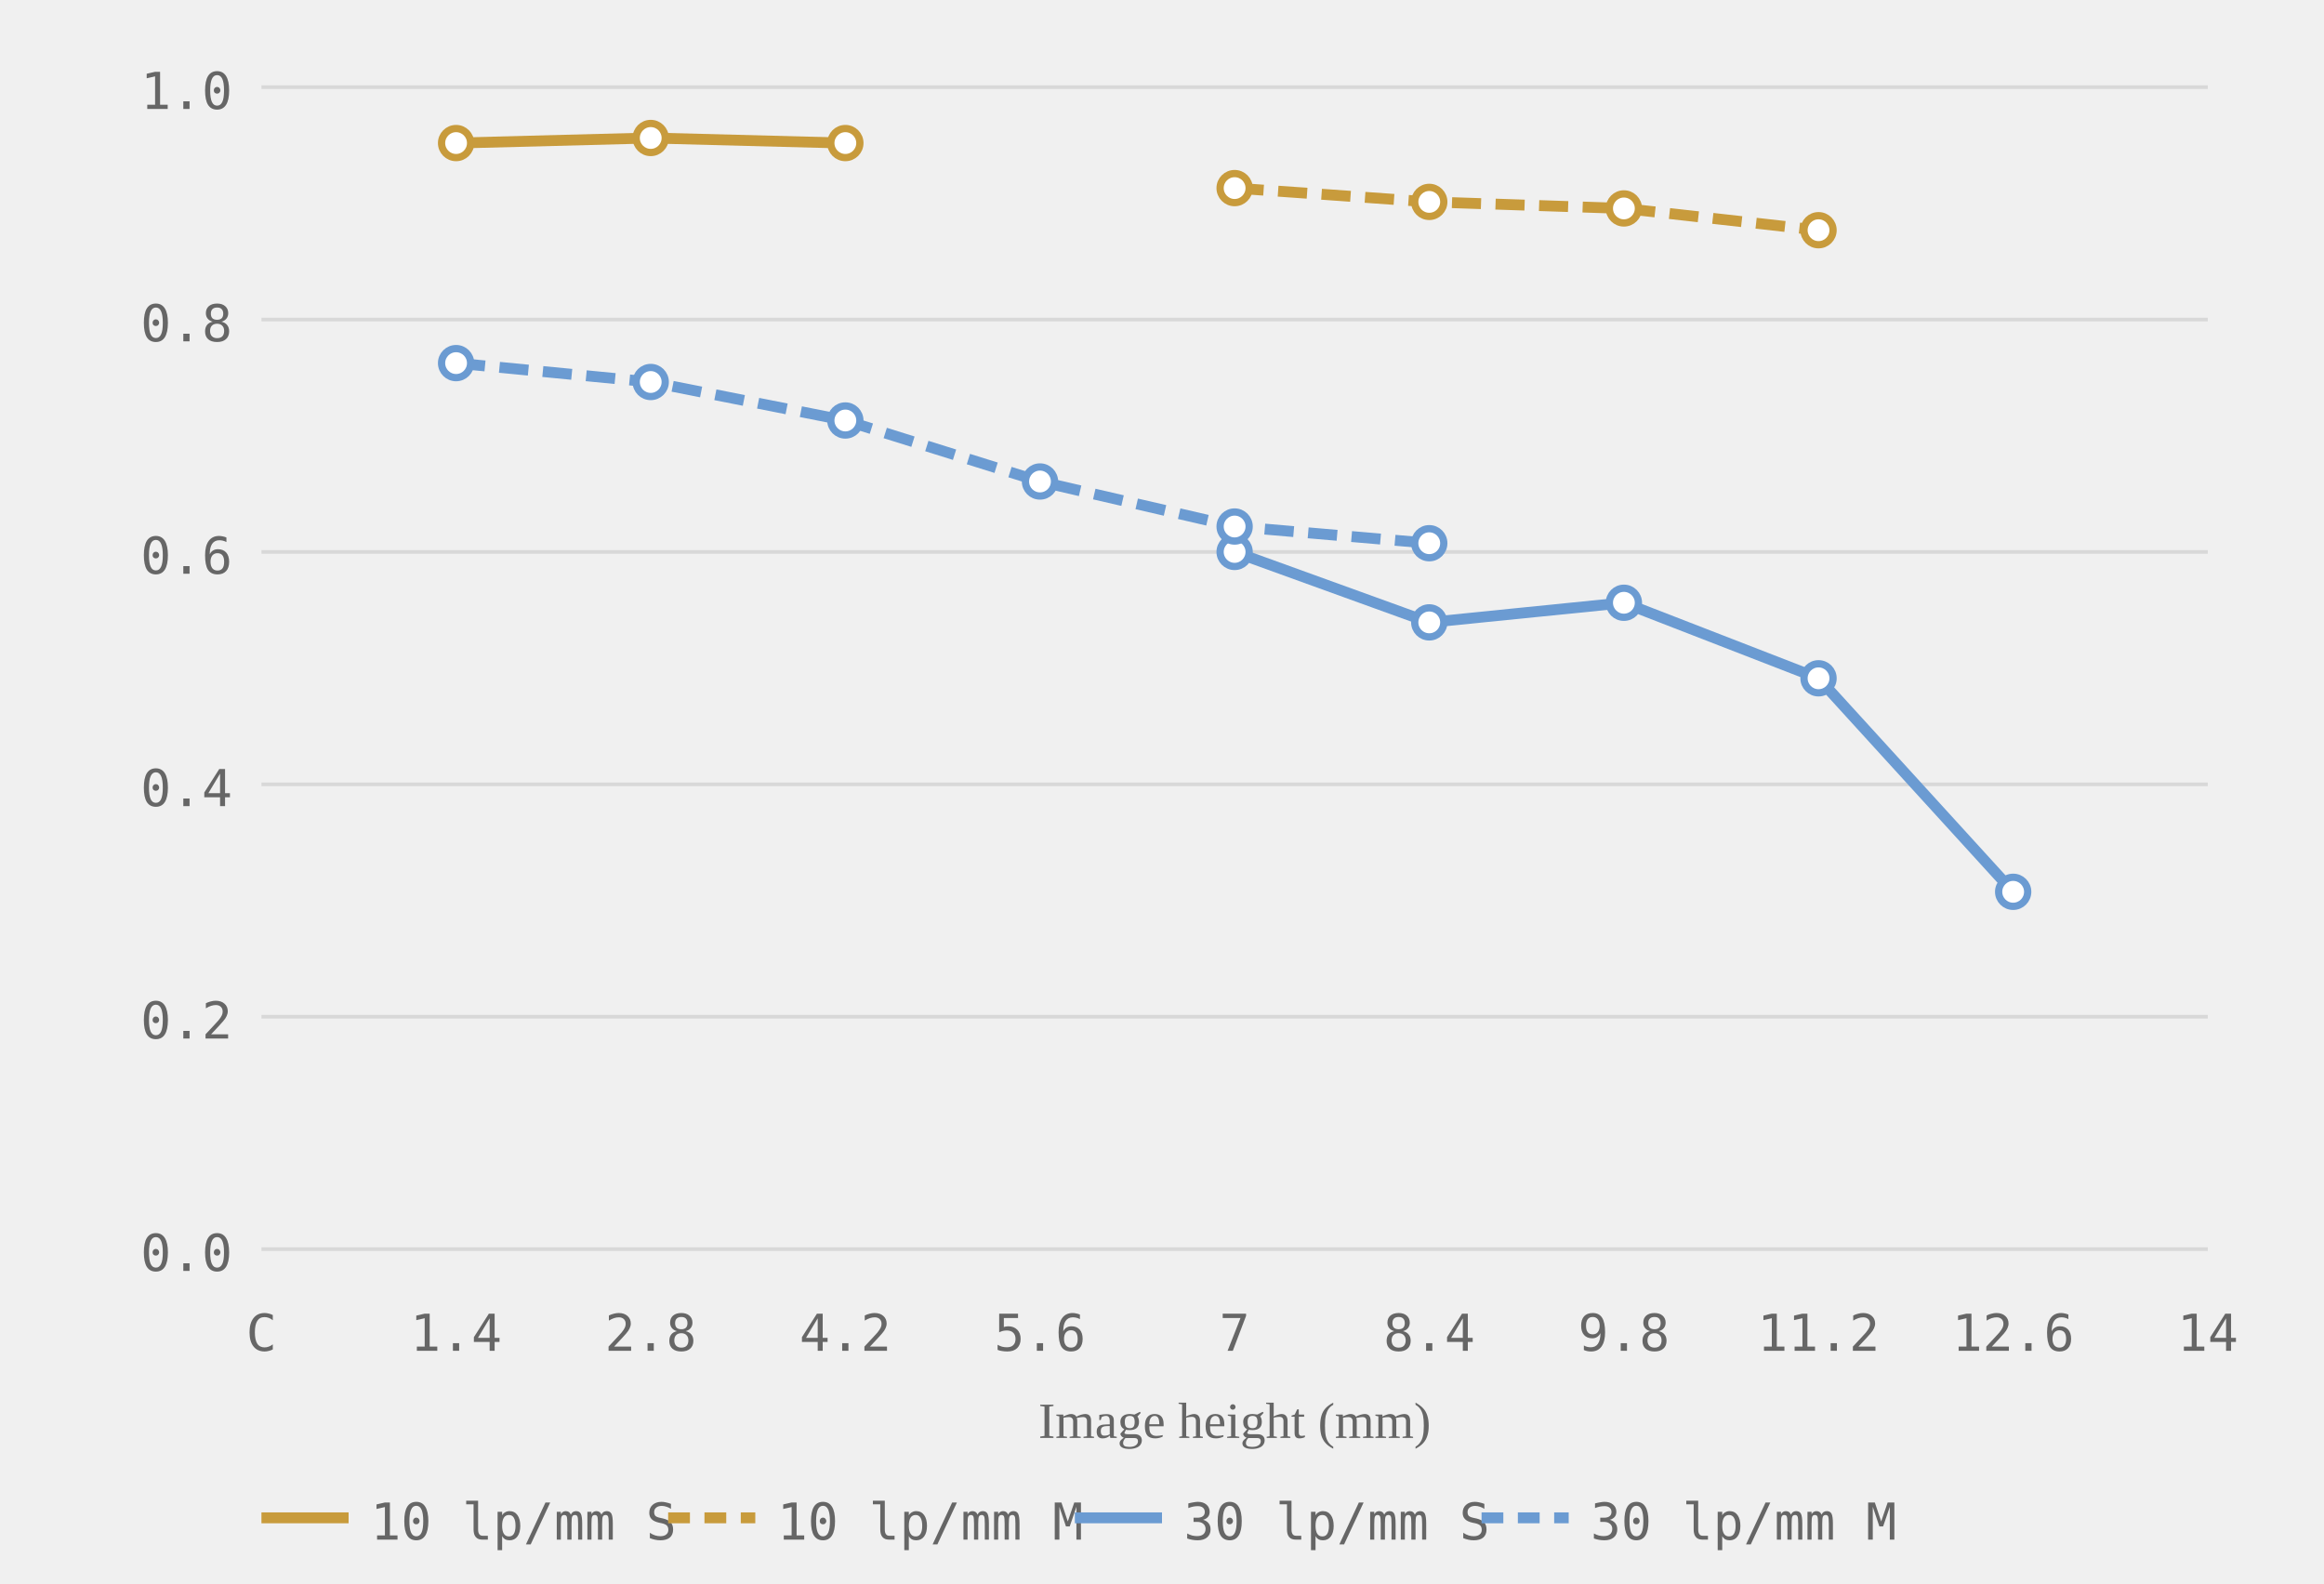
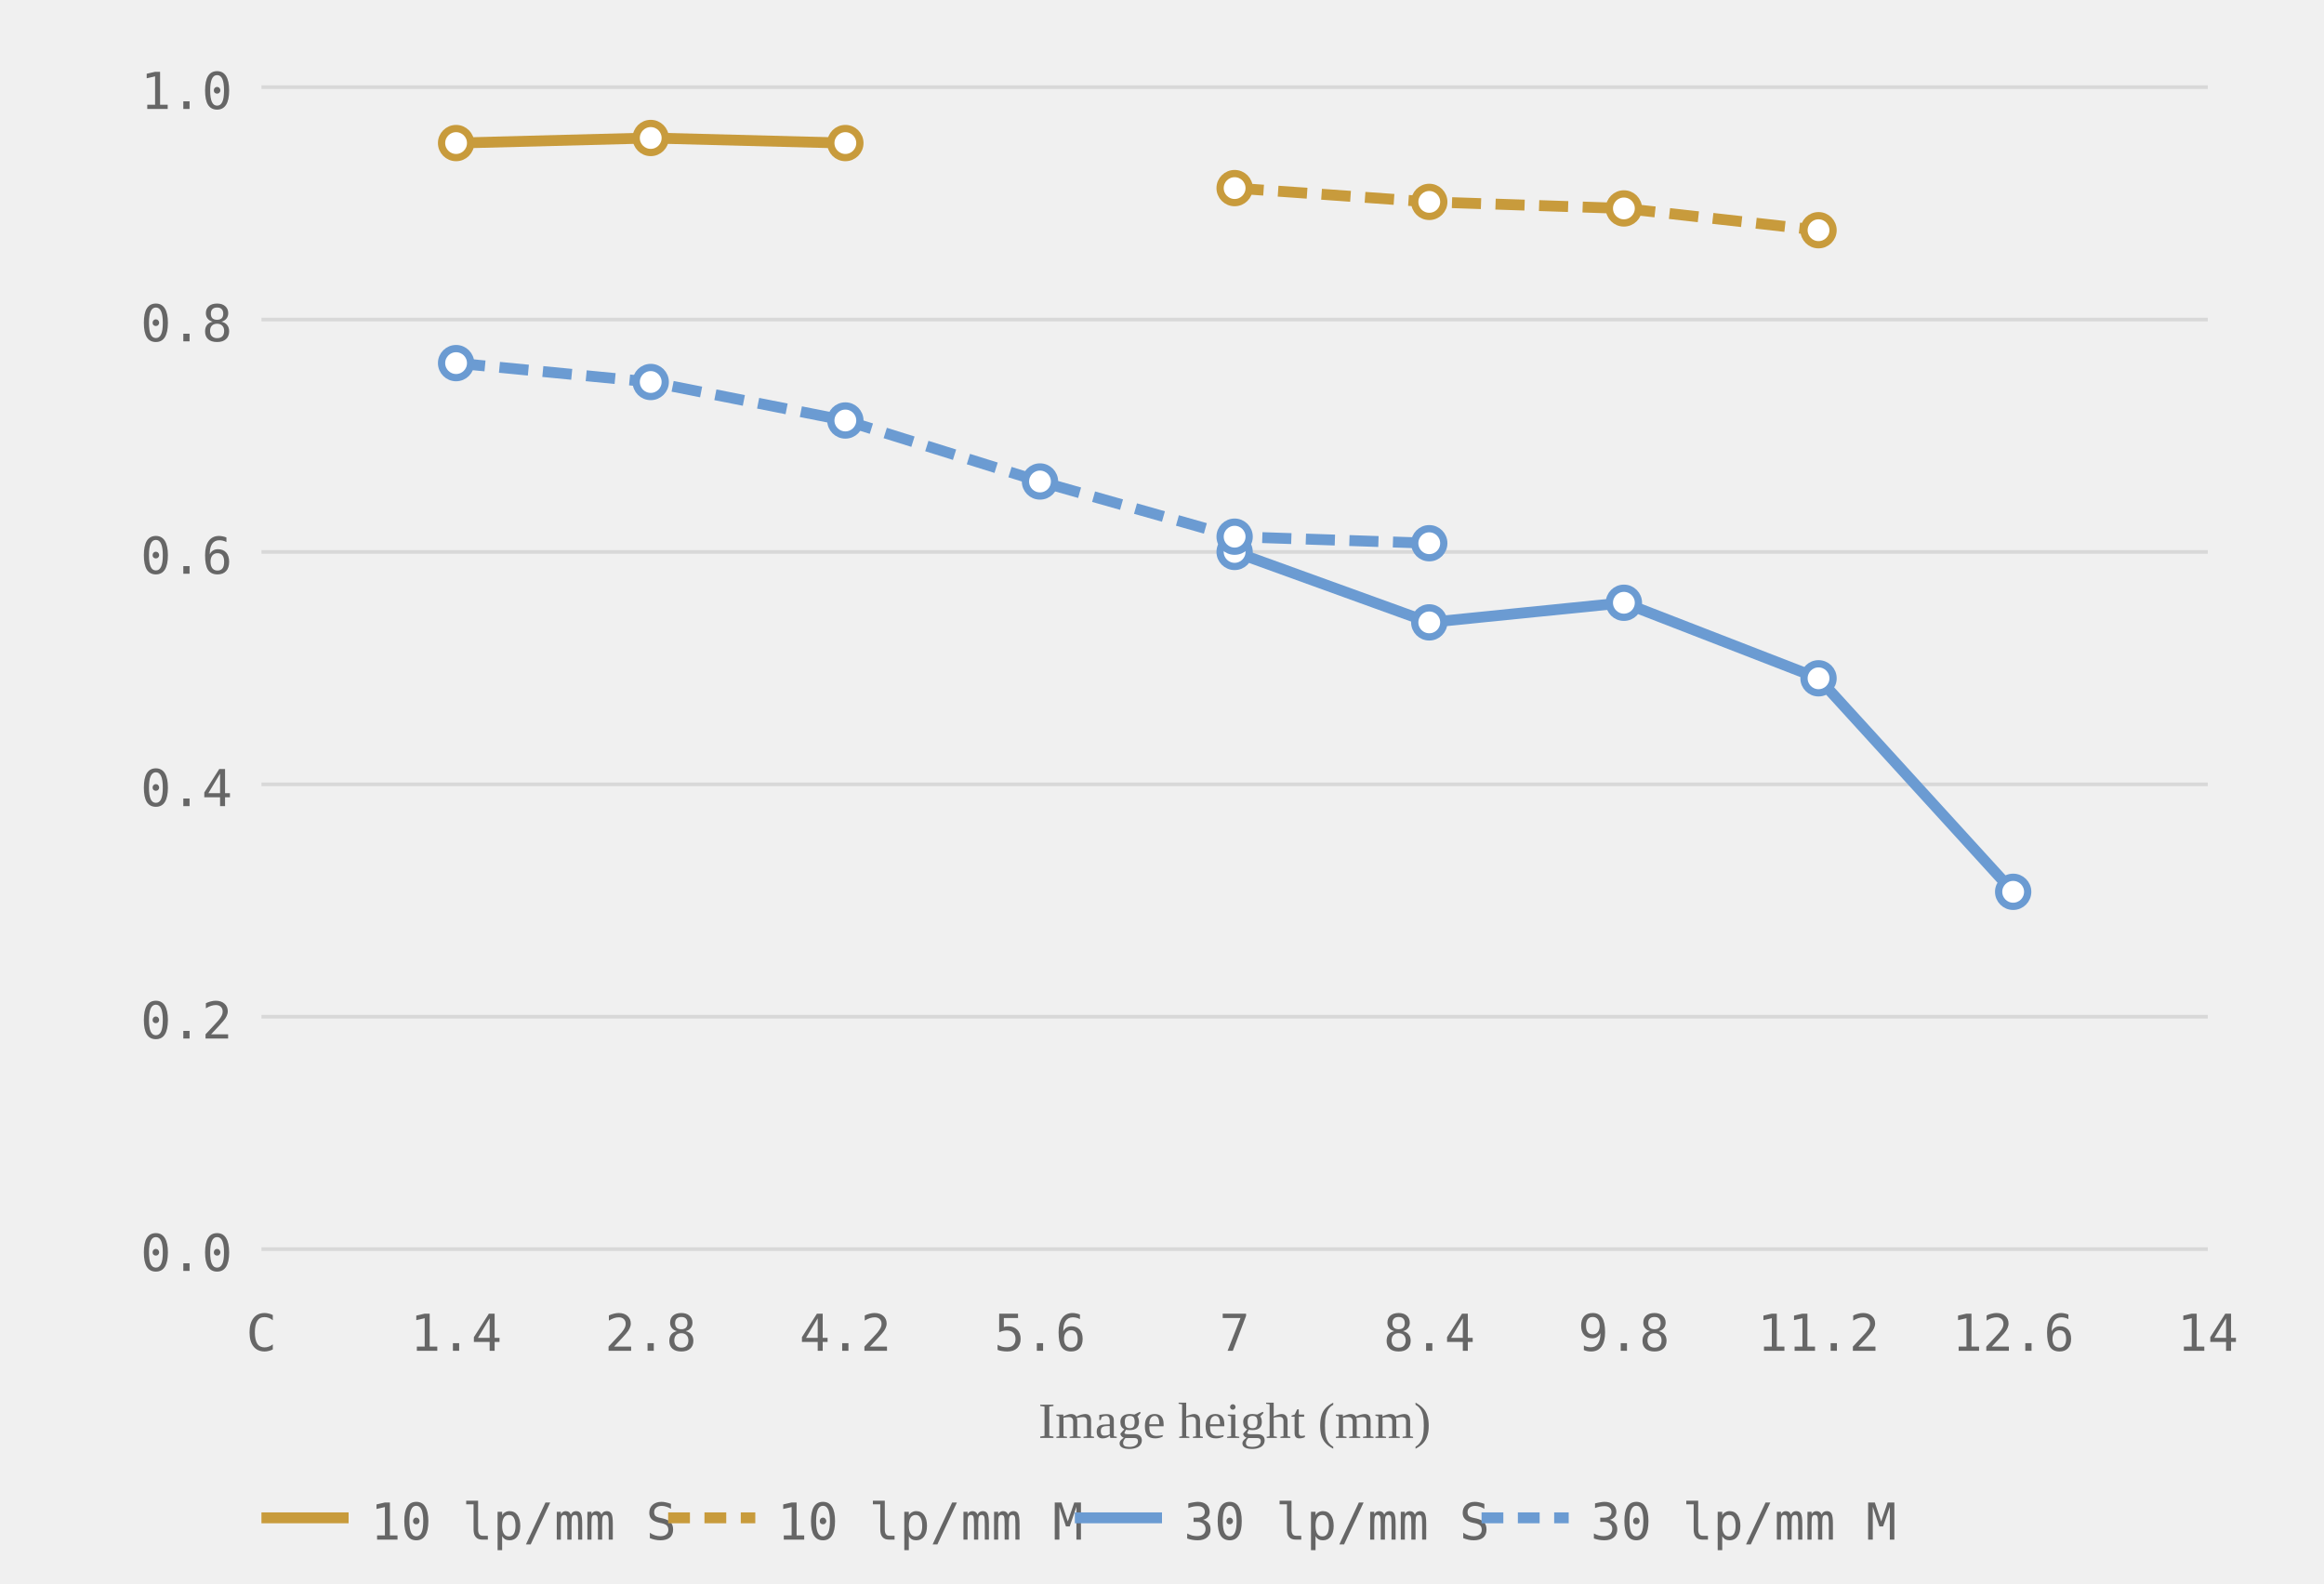
<svg xmlns="http://www.w3.org/2000/svg" viewBox="0 0 320 218" role="img" aria-label="MTF chart, generated from readings">
  <style>.grid-line { stroke: #d8d8d8; stroke-width: 0.5; }.axis-label { font-size: 7px; fill: #666666; font-family: ui-monospace, monospace; }.axis-y { text-anchor: end; }.axis-x { text-anchor: middle; }.axis-title { font-size: 7px; fill: #666666; text-anchor: middle; }.curve { fill: none; stroke-width: 1.5; }.curve-m { stroke-dasharray: 4 2; }.dot { fill: white; stroke-width: 1; }.legend-text { font-size: 7px; fill: #666666; font-family: ui-monospace, monospace; }</style>
  <line class="grid-line" x1="36" y1="172.0" x2="304" y2="172.0" />
  <line class="grid-line" x1="36" y1="140.0" x2="304" y2="140.0" />
  <line class="grid-line" x1="36" y1="108.0" x2="304" y2="108.0" />
  <line class="grid-line" x1="36" y1="76.0" x2="304" y2="76.0" />
  <line class="grid-line" x1="36" y1="44.0" x2="304" y2="44.0" />
  <line class="grid-line" x1="36" y1="12.0" x2="304" y2="12.0" />
  <text class="axis-label axis-y" x="32" y="175.0">0.0</text>
  <text class="axis-label axis-y" x="32" y="143.0">0.2</text>
  <text class="axis-label axis-y" x="32" y="111.0">0.4</text>
  <text class="axis-label axis-y" x="32" y="79.0">0.6</text>
  <text class="axis-label axis-y" x="32" y="47.0">0.8</text>
  <text class="axis-label axis-y" x="32" y="15.0">1.0</text>
  <text class="axis-label axis-x" x="36.0" y="186">C</text>
  <text class="axis-label axis-x" x="62.8" y="186">1.4</text>
  <text class="axis-label axis-x" x="89.6" y="186">2.8</text>
  <text class="axis-label axis-x" x="116.4" y="186">4.2</text>
  <text class="axis-label axis-x" x="143.2" y="186">5.6</text>
  <text class="axis-label axis-x" x="170.0" y="186">7</text>
  <text class="axis-label axis-x" x="196.8" y="186">8.4</text>
  <text class="axis-label axis-x" x="223.6" y="186">9.8</text>
  <text class="axis-label axis-x" x="250.4" y="186">11.2</text>
  <text class="axis-label axis-x" x="277.2" y="186">12.6</text>
  <text class="axis-label axis-x" x="304.0" y="186">14</text>
  <text class="axis-title" x="170.0" y="198">Image height (mm)</text>
  <polyline class="curve curve-10" style="stroke:#c89b3c" points="62.8,19.7 89.6,19.0 116.4,19.7" />
  <polyline class="curve curve-10 curve-m" style="stroke:#c89b3c" points="170.0,25.9 196.8,27.8 223.6,28.7 250.4,31.7" stroke-dasharray="4 2" />
  <polyline class="curve curve-30" style="stroke:#6b9bd2" points="170.0,76.0 196.8,85.7 223.6,83.0 250.4,93.4 277.2,122.8" />
-   <polyline class="curve curve-30 curve-m" style="stroke:#6b9bd2" points="62.8,50.0 89.6,52.6 116.4,57.9 143.2,66.3 170.0,72.5 196.8,74.8" stroke-dasharray="4 2" />
+   <polyline class="curve curve-30 curve-m" style="stroke:#6b9bd2" points="62.8,50.0 89.6,52.6 116.4,57.9 143.2,66.3 170.0,73.9 196.8,74.8" stroke-dasharray="4 2" />
  <circle class="dot dot-10" style="stroke:#c89b3c" cx="62.8" cy="19.7" r="2" />
  <circle class="dot dot-10" style="stroke:#c89b3c" cx="89.6" cy="19.0" r="2" />
  <circle class="dot dot-10" style="stroke:#c89b3c" cx="116.4" cy="19.7" r="2" />
  <circle class="dot dot-10" style="stroke:#c89b3c" cx="170.0" cy="25.9" r="2" />
  <circle class="dot dot-10" style="stroke:#c89b3c" cx="196.8" cy="27.8" r="2" />
  <circle class="dot dot-10" style="stroke:#c89b3c" cx="223.6" cy="28.7" r="2" />
  <circle class="dot dot-10" style="stroke:#c89b3c" cx="250.4" cy="31.7" r="2" />
  <circle class="dot dot-30" style="stroke:#6b9bd2" cx="170.0" cy="76.0" r="2" />
  <circle class="dot dot-30" style="stroke:#6b9bd2" cx="196.8" cy="85.7" r="2" />
  <circle class="dot dot-30" style="stroke:#6b9bd2" cx="223.6" cy="83.0" r="2" />
  <circle class="dot dot-30" style="stroke:#6b9bd2" cx="250.4" cy="93.4" r="2" />
  <circle class="dot dot-30" style="stroke:#6b9bd2" cx="277.2" cy="122.8" r="2" />
  <circle class="dot dot-30" style="stroke:#6b9bd2" cx="62.8" cy="50.0" r="2" />
  <circle class="dot dot-30" style="stroke:#6b9bd2" cx="89.6" cy="52.6" r="2" />
  <circle class="dot dot-30" style="stroke:#6b9bd2" cx="116.4" cy="57.9" r="2" />
  <circle class="dot dot-30" style="stroke:#6b9bd2" cx="143.2" cy="66.3" r="2" />
-   <circle class="dot dot-30" style="stroke:#6b9bd2" cx="170.0" cy="72.5" r="2" />
+   <circle class="dot dot-30" style="stroke:#6b9bd2" cx="170.0" cy="73.9" r="2" />
  <circle class="dot dot-30" style="stroke:#6b9bd2" cx="196.8" cy="74.8" r="2" />
  <line x1="36" y1="209" x2="48" y2="209" stroke="#c89b3c" stroke-width="1.5" />
  <text class="legend-text" x="51" y="212">10 lp/mm S</text>
  <line x1="92" y1="209" x2="104" y2="209" stroke="#c89b3c" stroke-width="1.5" stroke-dasharray="3 2" />
  <text class="legend-text" x="107" y="212">10 lp/mm M</text>
  <line x1="148" y1="209" x2="160" y2="209" stroke="#6b9bd2" stroke-width="1.5" />
  <text class="legend-text" x="163" y="212">30 lp/mm S</text>
  <line x1="204" y1="209" x2="216" y2="209" stroke="#6b9bd2" stroke-width="1.5" stroke-dasharray="3 2" />
  <text class="legend-text" x="219" y="212">30 lp/mm M</text>
</svg>
